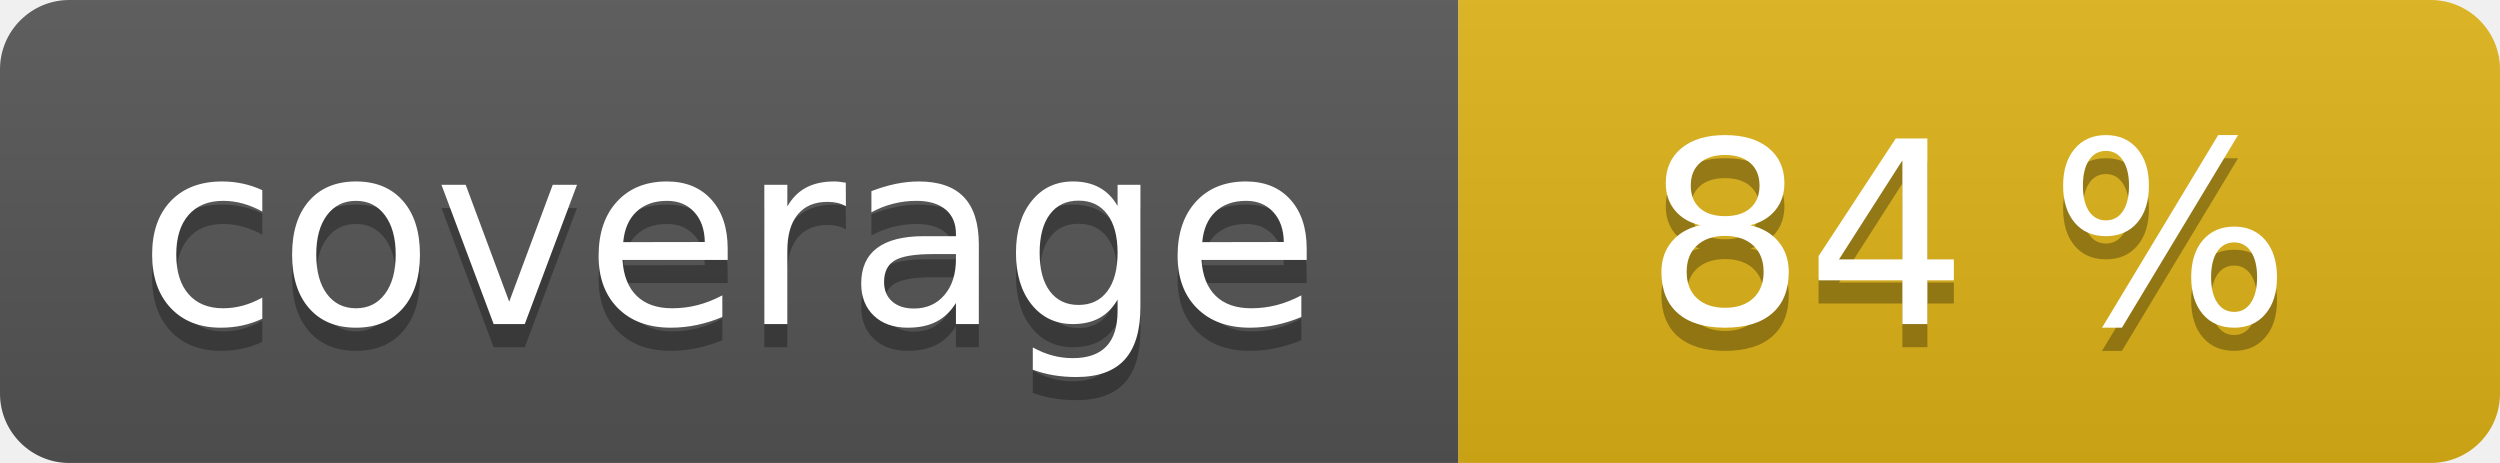
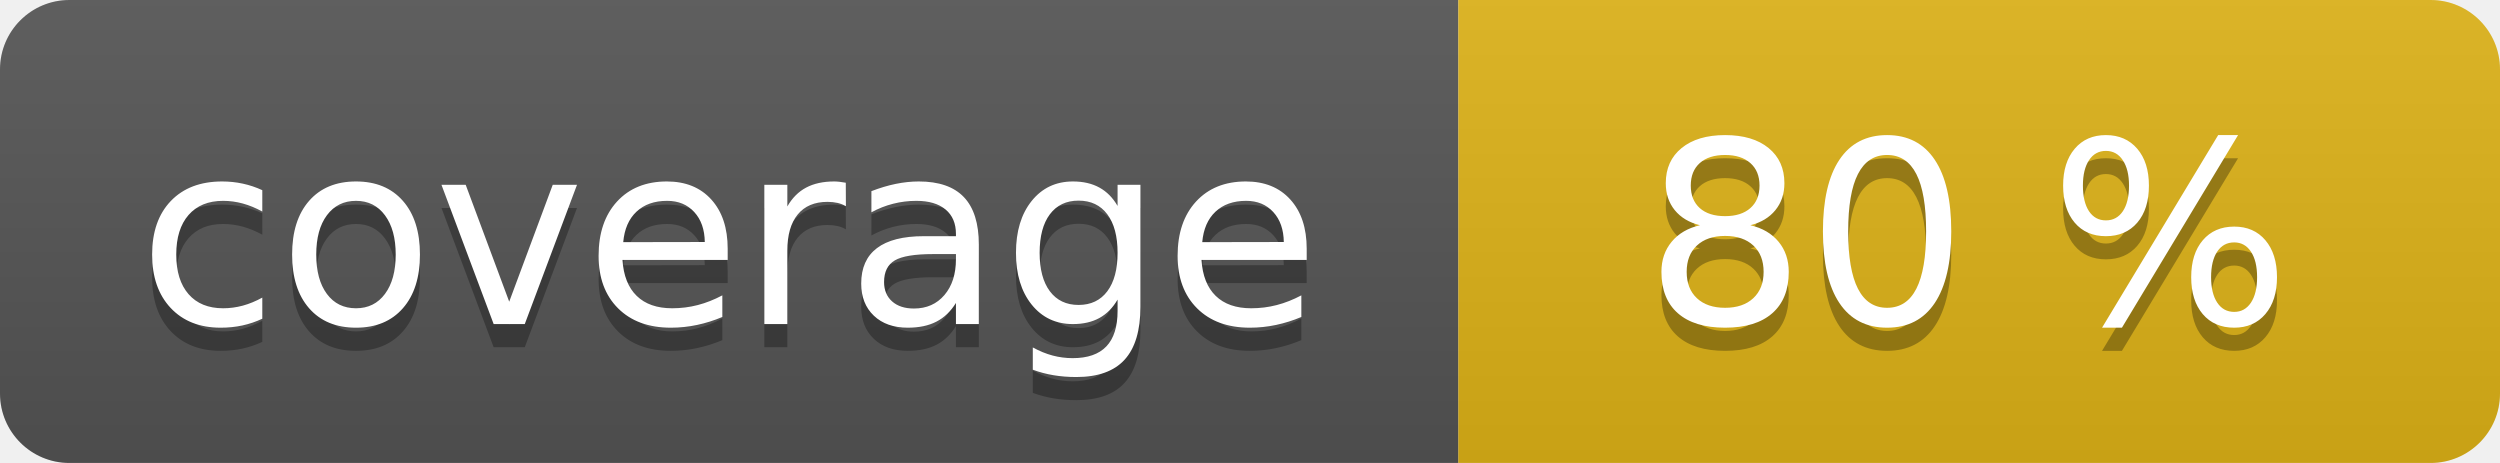
<svg xmlns="http://www.w3.org/2000/svg" width="108" height="20" role="img">
  <linearGradient id="s" x2="0" y2="100%">
    <stop offset="0" stop-color="#bbb" stop-opacity=".1" />
    <stop offset="1" stop-opacity=".1" />
  </linearGradient>
  <clipPath id="r">
    <rect width="108" height="20" rx="3" fill="#fff" />
  </clipPath>
  <g clip-path="url(#r)">
    <rect width="63" height="20" fill="#555" />
    <rect x="63" width="45" height="20" fill="#dfb317" />
    <rect width="108" height="20" fill="url(#s)" />
  </g>
  <g fill="#fff" text-anchor="middle" font-family="Verdana,Geneva,DejaVu Sans,sans-serif" text-rendering="geometricPrecision" font-size="110">
    <text aria-hidden="true" x="315" y="150" fill="#010101" fill-opacity=".3" transform="scale(.1)" textLength="530">coverage</text>
    <text x="315" y="140" transform="scale(.1)" fill="#fff" textLength="530">coverage</text>
-     <text aria-hidden="true" x="850" y="150" fill="#010101" fill-opacity=".3" transform="scale(.1)" textLength="350">84 %</text>
-     <text x="850" y="140" transform="scale(.1)" fill="#fff" textLength="350">84 %</text>
+     <text aria-hidden="true" x="850" y="150" fill="#010101" fill-opacity=".3" transform="scale(.1)" textLength="350">80 %</text>
+     <text x="850" y="140" transform="scale(.1)" fill="#fff" textLength="350">80 %</text>
  </g>
</svg>
